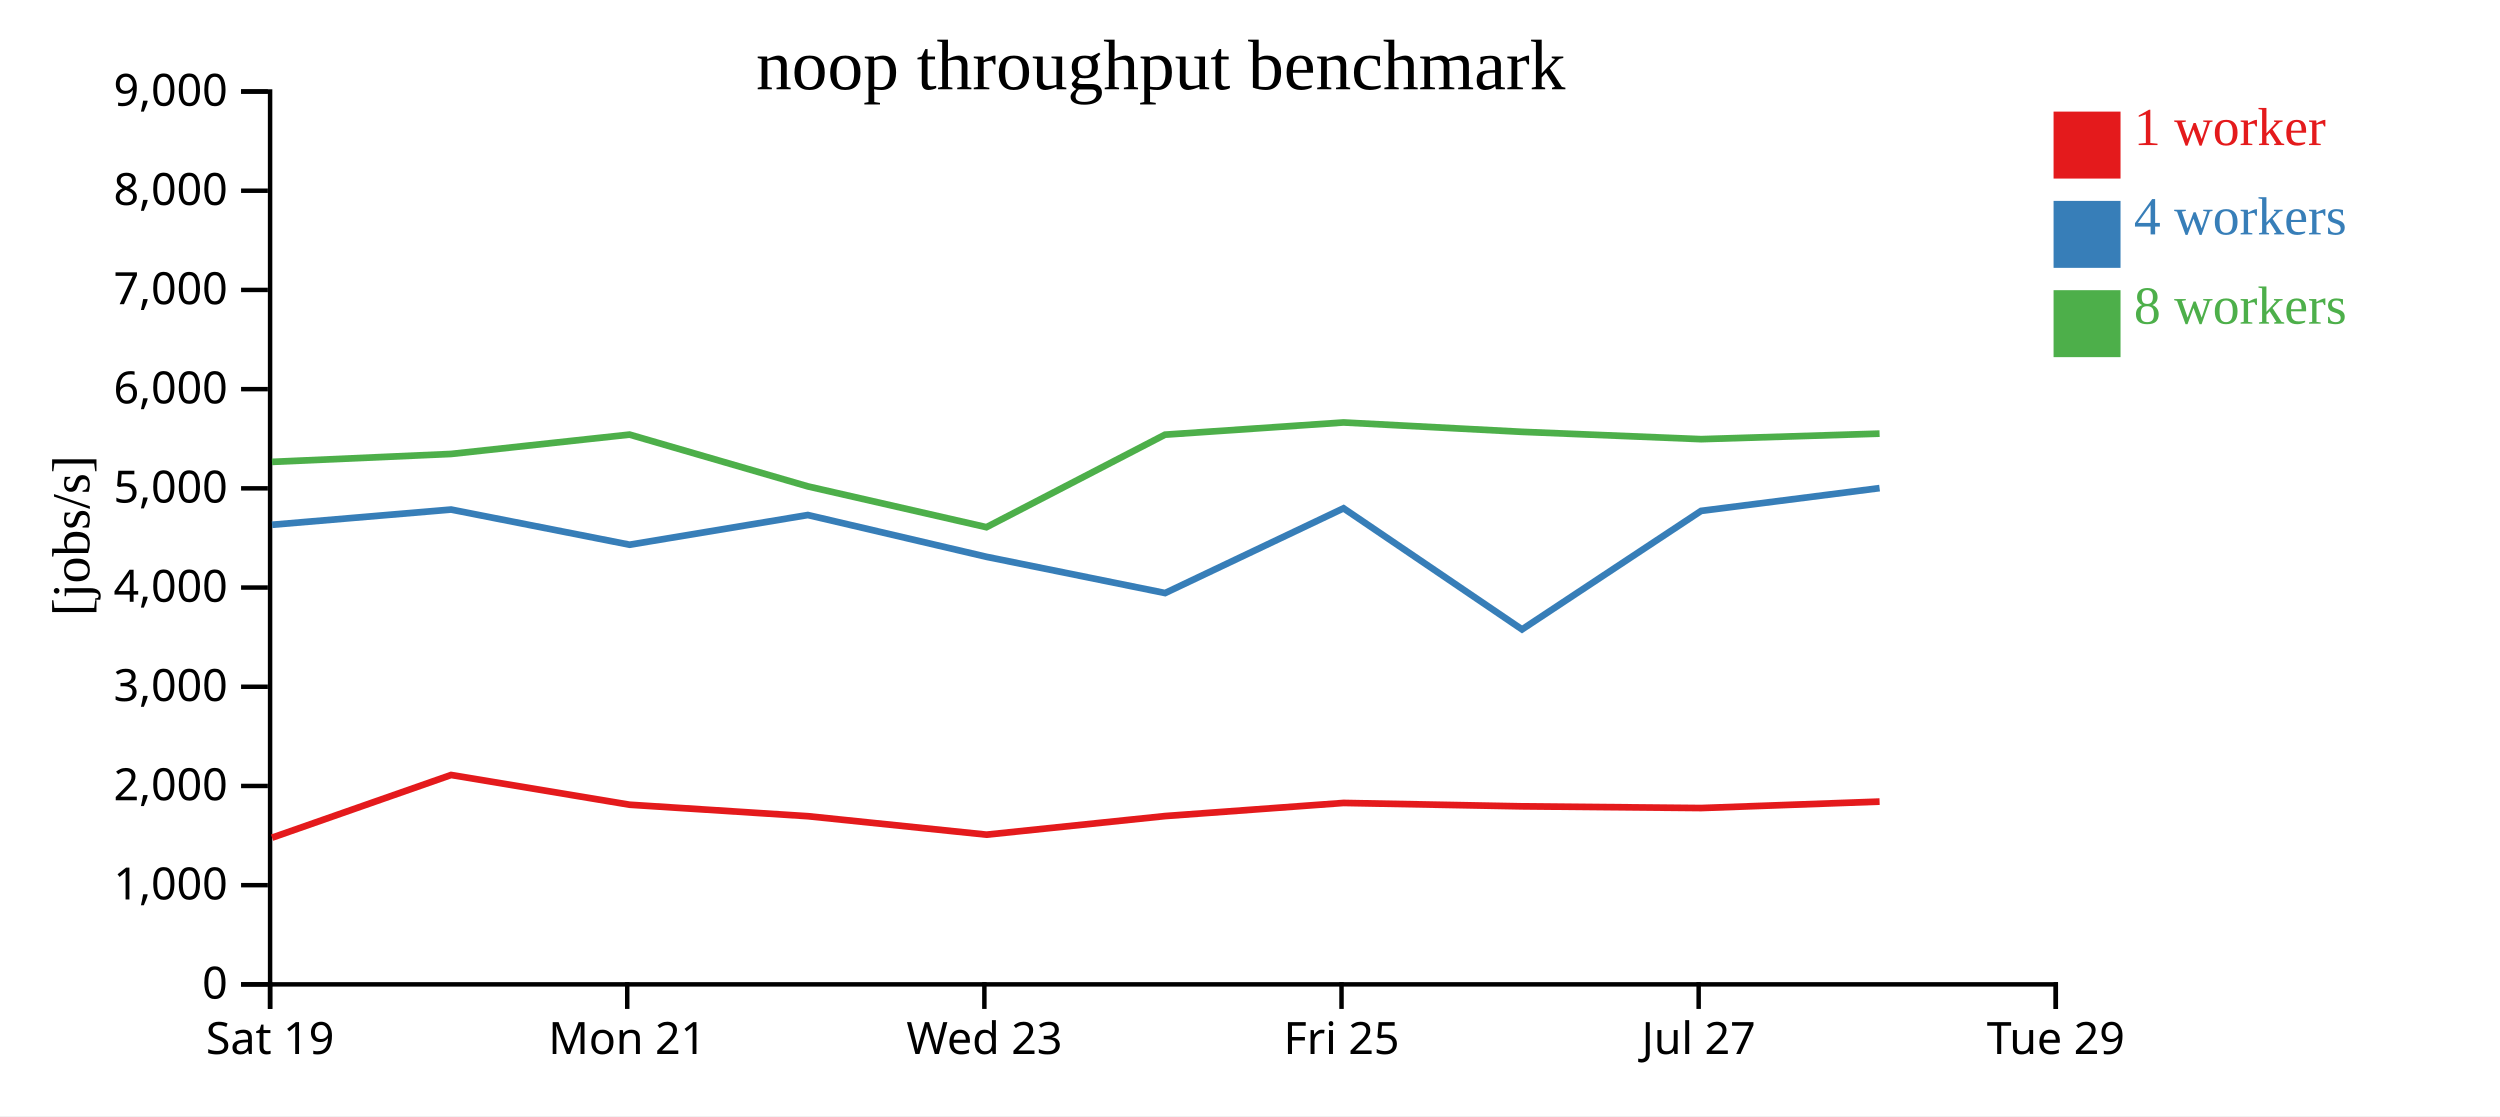
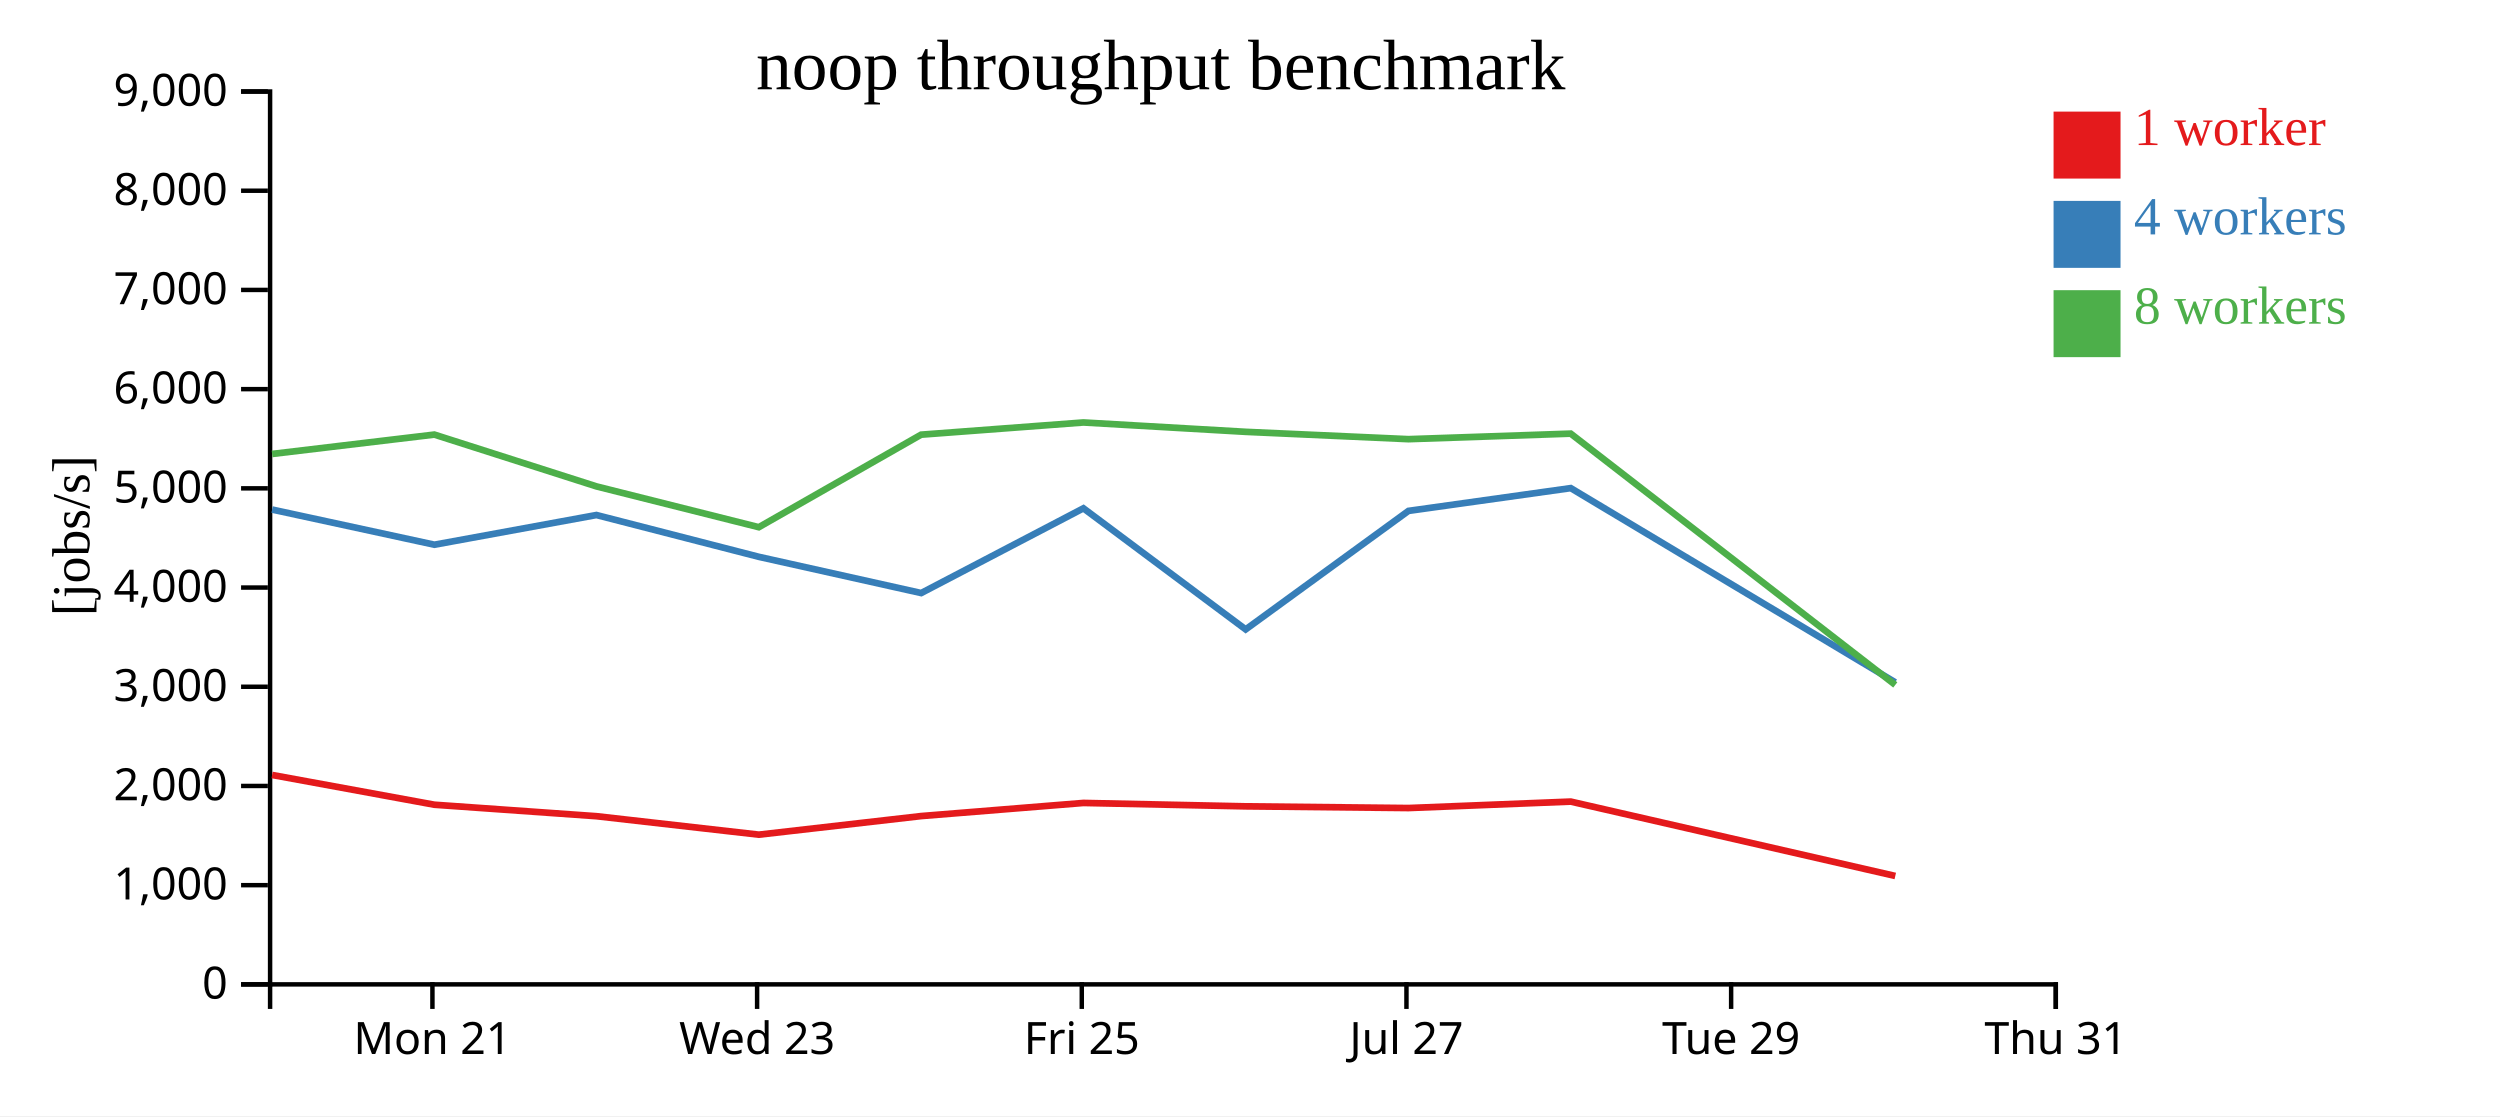
<svg xmlns="http://www.w3.org/2000/svg" width="560" height="250">
  <rect width="100%" height="100%" fill="white" />
  <g transform="translate(60,20)">
    <g transform="translate(0,200)" fill="none" font-size="10" font-family="sans-serif" text-anchor="middle">
      <path class="domain" stroke="currentColor" d="M0.5,6V0.5H400.5V6" />
-       <g class="tick" opacity="1" transform="translate(0.5,0)">
-         <line stroke="currentColor" y2="6" />
-         <text fill="currentColor" y="9" dy="0.71em">Sat 19</text>
-       </g>
-       <g class="tick" opacity="1" transform="translate(80.5,0)">
+       <g class="tick" opacity="1" transform="translate(36.86364,0)">
        <line stroke="currentColor" y2="6" />
        <text fill="currentColor" y="9" dy="0.71em">Mon 21</text>
      </g>
-       <g class="tick" opacity="1" transform="translate(160.5,0)">
+       <g class="tick" opacity="1" transform="translate(109.5909,0)">
        <line stroke="currentColor" y2="6" />
        <text fill="currentColor" y="9" dy="0.71em">Wed 23</text>
      </g>
-       <g class="tick" opacity="1" transform="translate(240.5,0)">
+       <g class="tick" opacity="1" transform="translate(182.3182,0)">
        <line stroke="currentColor" y2="6" />
        <text fill="currentColor" y="9" dy="0.71em">Fri 25</text>
      </g>
-       <g class="tick" opacity="1" transform="translate(320.5,0)">
+       <g class="tick" opacity="1" transform="translate(255.0455,0)">
        <line stroke="currentColor" y2="6" />
        <text fill="currentColor" y="9" dy="0.71em">Jul 27</text>
      </g>
+       <g class="tick" opacity="1" transform="translate(327.7727,0)">
+         <line stroke="currentColor" y2="6" />
+         <text fill="currentColor" y="9" dy="0.71em">Tue 29</text>
+       </g>
      <g class="tick" opacity="1" transform="translate(400.5,0)">
        <line stroke="currentColor" y2="6" />
-         <text fill="currentColor" y="9" dy="0.71em">Tue 29</text>
+         <text fill="currentColor" y="9" dy="0.71em">Thu 31</text>
      </g>
    </g>
    <g fill="none" font-size="10" font-family="sans-serif" text-anchor="end">
      <path class="domain" stroke="currentColor" d="M-6,200.5H0.5V0.5H-6" />
      <g class="tick" opacity="1" transform="translate(0,200.5)">
        <line stroke="currentColor" x2="-6" />
        <text fill="currentColor" x="-9" dy="0.32em">0</text>
      </g>
      <g class="tick" opacity="1" transform="translate(0,178.2778)">
        <line stroke="currentColor" x2="-6" />
        <text fill="currentColor" x="-9" dy="0.32em">1,000</text>
      </g>
      <g class="tick" opacity="1" transform="translate(0,156.0556)">
        <line stroke="currentColor" x2="-6" />
        <text fill="currentColor" x="-9" dy="0.32em">2,000</text>
      </g>
      <g class="tick" opacity="1" transform="translate(0,133.8333)">
        <line stroke="currentColor" x2="-6" />
        <text fill="currentColor" x="-9" dy="0.32em">3,000</text>
      </g>
      <g class="tick" opacity="1" transform="translate(0,111.6111)">
        <line stroke="currentColor" x2="-6" />
        <text fill="currentColor" x="-9" dy="0.32em">4,000</text>
      </g>
      <g class="tick" opacity="1" transform="translate(0,89.38889)">
        <line stroke="currentColor" x2="-6" />
        <text fill="currentColor" x="-9" dy="0.32em">5,000</text>
      </g>
      <g class="tick" opacity="1" transform="translate(0,67.16667)">
        <line stroke="currentColor" x2="-6" />
        <text fill="currentColor" x="-9" dy="0.32em">6,000</text>
      </g>
      <g class="tick" opacity="1" transform="translate(0,44.94444)">
        <line stroke="currentColor" x2="-6" />
        <text fill="currentColor" x="-9" dy="0.32em">7,000</text>
      </g>
      <g class="tick" opacity="1" transform="translate(0,22.72222)">
        <line stroke="currentColor" x2="-6" />
        <text fill="currentColor" x="-9" dy="0.32em">8,000</text>
      </g>
      <g class="tick" opacity="1" transform="translate(0,0.5)">
        <line stroke="currentColor" x2="-6" />
        <text fill="currentColor" x="-9" dy="0.32em">9,000</text>
      </g>
    </g>
    <text text-anchor="middle" style="font-size: 12px" transform="rotate(-90)" y="-40" x="-100">[jobs/s]</text>
    <text text-anchor="middle" style="font-size: 16px" y="0" x="200">noop throughput benchmark</text>
-     <path class="line" fill="none" stroke="#e41a1c" stroke-width="1.5" d="M0.947,167.637L41.048,153.596L81.024,160.258L120.971,162.83L160.977,166.966L200.97,162.8L240.958,159.86L280.926,160.621L321.055,161.001L361.029,159.557" />
-     <path class="line" fill="none" stroke="#377eb8" stroke-width="1.5" d="M0.94,97.548L41.048,94.141L81.027,102.017L120.958,95.365L160.959,104.726L200.98,112.843L240.953,93.86L280.933,120.986L321.049,94.442L361.026,89.338" />
-     <path class="line" fill="none" stroke="#4daf4a" stroke-width="1.5" d="M0.926,83.463L41.046,81.685L81.015,77.348L120.958,88.953L160.961,98.093L200.957,77.368L240.95,74.632L280.916,76.731L321.052,78.373L361.024,77.135" />
+     <path class="line" fill="none" stroke="#e41a1c" stroke-width="1.5" d="M0.953,153.596L37.295,160.258L73.61,162.83L109.979,166.966L146.336,162.8L182.689,159.86L219.024,160.621L255.505,161.001L291.844,159.557L364.544,176.219" />
+     <path class="line" fill="none" stroke="#377eb8" stroke-width="1.5" d="M0.953,94.141L37.298,102.017L73.598,95.365L109.963,104.726L146.345,112.843L182.685,93.86L219.03,120.986L255.499,94.442L291.842,89.338L364.531,132.838" />
+     <path class="line" fill="none" stroke="#4daf4a" stroke-width="1.5" d="M0.951,81.685L37.287,77.348L73.598,88.953L109.965,98.093L146.325,77.368L182.681,74.632L219.015,76.731L255.501,78.373L291.84,77.135L364.542,133.424" />
    <rect class="dot" x="400" y="5" width="15" height="15" style="fill: #e41a1c;" />
    <rect class="dot" x="400" y="25" width="15" height="15" style="fill: #377eb8;" />
    <rect class="dot" x="400" y="45" width="15" height="15" style="fill: #4daf4a;" />
    <text class="label" x="418" y="12.5" style="fill: #e41a1c; alignment-baseline: middle;" text-anchor="left">1 worker</text>
    <text class="label" x="418" y="32.5" style="fill: #377eb8; alignment-baseline: middle;" text-anchor="left">4 workers</text>
    <text class="label" x="418" y="52.5" style="fill: #4daf4a; alignment-baseline: middle;" text-anchor="left">8 workers</text>
  </g>
</svg>
